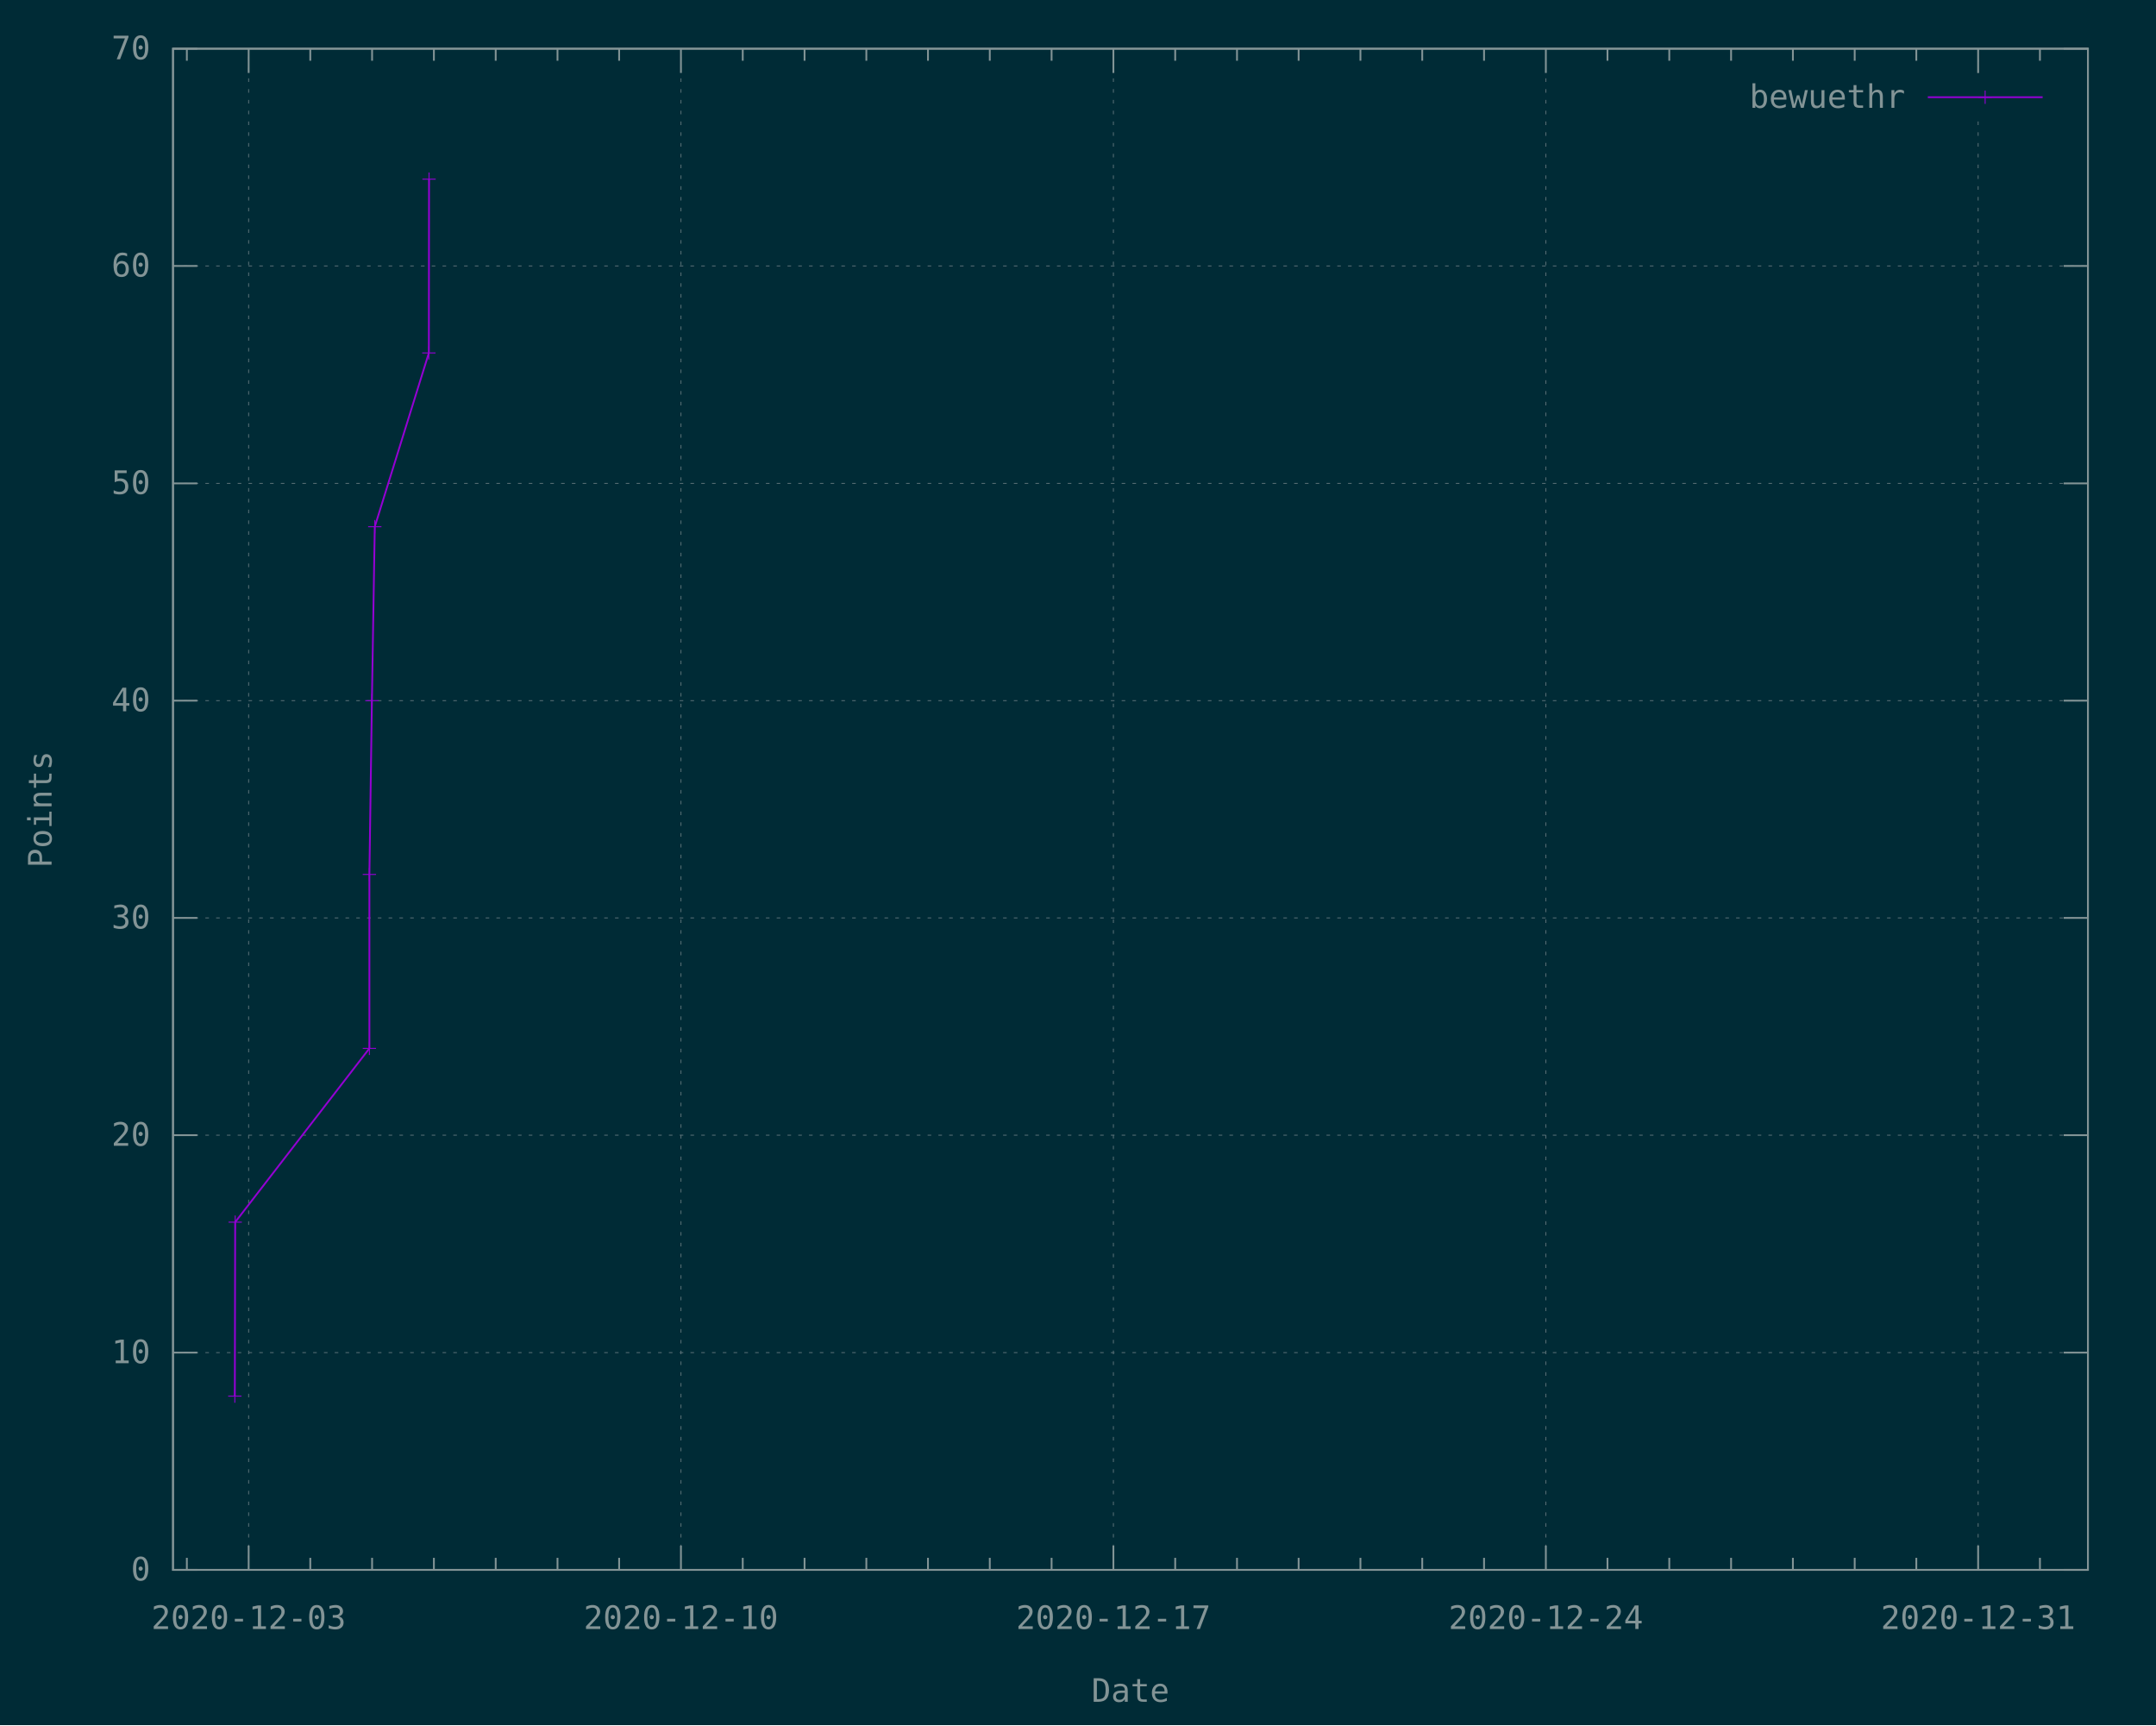
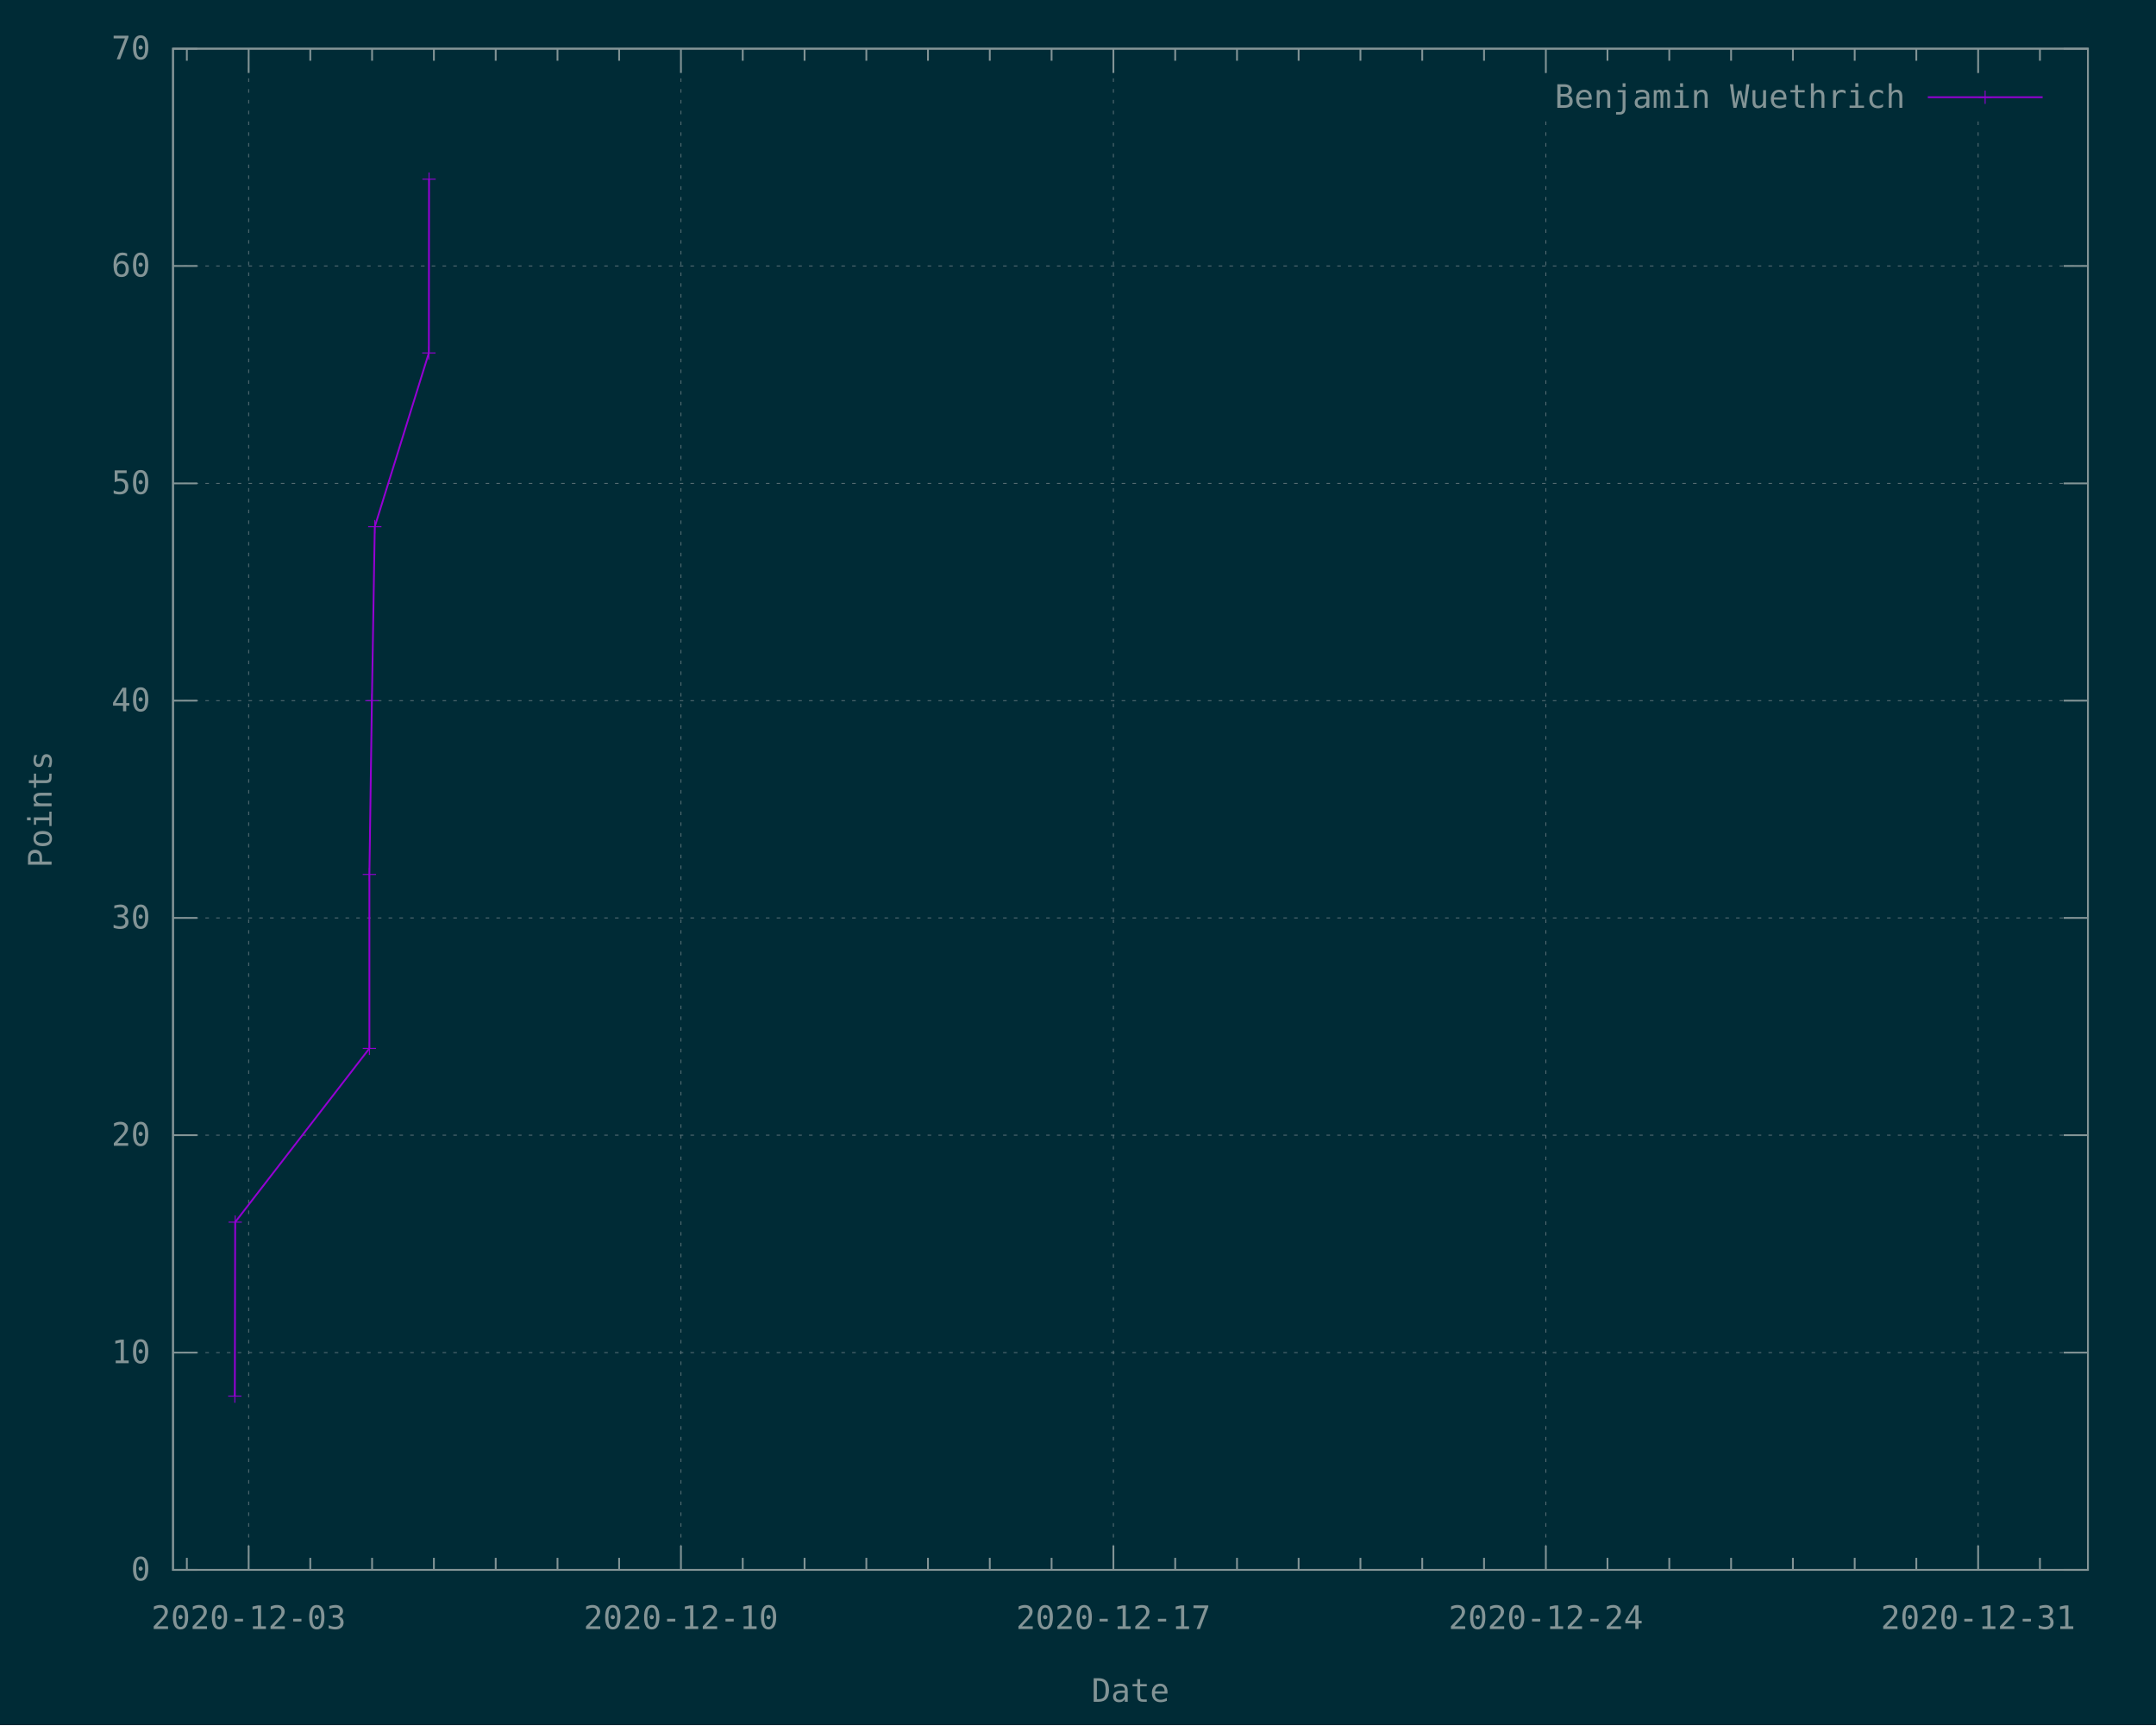
<svg xmlns="http://www.w3.org/2000/svg" xmlns:xlink="http://www.w3.org/1999/xlink" width="1200" height="960" viewBox="0 0 1200 960">
  <g id="gnuplot_canvas">
    <rect x="0" y="0" width="1200" height="960" fill="#002b36" />
    <defs>
      <circle id="gpDot" r="0.5" stroke-width="0.5" stroke="currentColor" />
      <path id="gpPt0" stroke-width="0.148" stroke="currentColor" d="M-1,0 h2 M0,-1 v2" />
      <path id="gpPt1" stroke-width="0.148" stroke="currentColor" d="M-1,-1 L1,1 M1,-1 L-1,1" />
      <path id="gpPt2" stroke-width="0.148" stroke="currentColor" d="M-1,0 L1,0 M0,-1 L0,1 M-1,-1 L1,1 M-1,1 L1,-1" />
      <rect id="gpPt3" stroke-width="0.148" stroke="currentColor" x="-1" y="-1" width="2" height="2" />
      <rect id="gpPt4" stroke-width="0.148" stroke="currentColor" fill="currentColor" x="-1" y="-1" width="2" height="2" />
      <circle id="gpPt5" stroke-width="0.148" stroke="currentColor" cx="0" cy="0" r="1" />
      <use xlink:href="#gpPt5" id="gpPt6" fill="currentColor" stroke="none" />
      <path id="gpPt7" stroke-width="0.148" stroke="currentColor" d="M0,-1.33 L-1.33,0.67 L1.33,0.67 z" />
      <use xlink:href="#gpPt7" id="gpPt8" fill="currentColor" stroke="none" />
      <use xlink:href="#gpPt7" id="gpPt9" stroke="currentColor" transform="rotate(180)" />
      <use xlink:href="#gpPt9" id="gpPt10" fill="currentColor" stroke="none" />
      <use xlink:href="#gpPt3" id="gpPt11" stroke="currentColor" transform="rotate(45)" />
      <use xlink:href="#gpPt11" id="gpPt12" fill="currentColor" stroke="none" />
      <path id="gpPt13" stroke-width="0.148" stroke="currentColor" d="M0,1.330 L1.265,0.411 L0.782,-1.067 L-0.782,-1.076 L-1.265,0.411 z" />
      <use xlink:href="#gpPt13" id="gpPt14" fill="currentColor" stroke="none" />
      <filter id="textbox" filterUnits="objectBoundingBox" x="0" y="0" height="1" width="1">
        <feFlood flood-color="#002B36" flood-opacity="1" result="bgnd" />
        <feComposite in="SourceGraphic" in2="bgnd" operator="atop" />
      </filter>
      <filter id="greybox" filterUnits="objectBoundingBox" x="0" y="0" height="1" width="1">
        <feFlood flood-color="lightgrey" flood-opacity="1" result="grey" />
        <feComposite in="SourceGraphic" in2="grey" operator="atop" />
      </filter>
    </defs>
    <g fill="none" color="#002B36" stroke="currentColor" stroke-width="1.00" stroke-linecap="butt" stroke-linejoin="miter">
</g>
    <g fill="none" color="black" stroke="currentColor" stroke-width="1.00" stroke-linecap="butt" stroke-linejoin="miter">
</g>
    <g fill="none" color="black" stroke="rgb(131, 148, 150)" stroke-width="0.50" stroke-linecap="butt" stroke-linejoin="miter">
</g>
    <g fill="none" color="gray" stroke="currentColor" stroke-width="0.50" stroke-linecap="butt" stroke-linejoin="miter">
      <path stroke="rgb( 88, 110, 117)" stroke-dasharray="2,4" class="gridline" d="M96.3,873.6 L1162.1,873.6  " />
    </g>
    <g fill="none" color="gray" stroke="rgb( 88, 110, 117)" stroke-width="1.00" stroke-linecap="butt" stroke-linejoin="miter">
</g>
    <g fill="none" color="black" stroke="currentColor" stroke-width="1.00" stroke-linecap="butt" stroke-linejoin="miter">
      <path stroke="rgb(131, 148, 150)" d="M96.3,873.6 L109.8,873.6 M1162.1,873.6 L1148.6,873.6  " />
      <g transform="translate(83.7,879.5)" stroke="none" fill="rgb(131,148,150)" font-family="Inconsolata" font-size="18.00" text-anchor="end">
        <text>
          <tspan font-family="Inconsolata"> 0</tspan>
        </text>
      </g>
    </g>
    <g fill="none" color="black" stroke="currentColor" stroke-width="1.00" stroke-linecap="butt" stroke-linejoin="miter">
</g>
    <g fill="none" color="black" stroke="rgb(131, 148, 150)" stroke-width="0.50" stroke-linecap="butt" stroke-linejoin="miter">
</g>
    <g fill="none" color="gray" stroke="currentColor" stroke-width="0.50" stroke-linecap="butt" stroke-linejoin="miter">
      <path stroke="rgb( 88, 110, 117)" stroke-dasharray="2,4" class="gridline" d="M96.3,752.7 L1162.1,752.7  " />
    </g>
    <g fill="none" color="gray" stroke="rgb( 88, 110, 117)" stroke-width="1.00" stroke-linecap="butt" stroke-linejoin="miter">
</g>
    <g fill="none" color="black" stroke="currentColor" stroke-width="1.00" stroke-linecap="butt" stroke-linejoin="miter">
      <path stroke="rgb(131, 148, 150)" d="M96.3,752.7 L109.8,752.7 M1162.1,752.7 L1148.6,752.7  " />
      <g transform="translate(83.7,758.6)" stroke="none" fill="rgb(131,148,150)" font-family="Inconsolata" font-size="18.00" text-anchor="end">
        <text>
          <tspan font-family="Inconsolata"> 10</tspan>
        </text>
      </g>
    </g>
    <g fill="none" color="black" stroke="currentColor" stroke-width="1.00" stroke-linecap="butt" stroke-linejoin="miter">
</g>
    <g fill="none" color="black" stroke="rgb(131, 148, 150)" stroke-width="0.50" stroke-linecap="butt" stroke-linejoin="miter">
</g>
    <g fill="none" color="gray" stroke="currentColor" stroke-width="0.50" stroke-linecap="butt" stroke-linejoin="miter">
      <path stroke="rgb( 88, 110, 117)" stroke-dasharray="2,4" class="gridline" d="M96.3,631.7 L1162.1,631.7  " />
    </g>
    <g fill="none" color="gray" stroke="rgb( 88, 110, 117)" stroke-width="1.00" stroke-linecap="butt" stroke-linejoin="miter">
</g>
    <g fill="none" color="black" stroke="currentColor" stroke-width="1.00" stroke-linecap="butt" stroke-linejoin="miter">
      <path stroke="rgb(131, 148, 150)" d="M96.3,631.7 L109.8,631.7 M1162.1,631.7 L1148.6,631.7  " />
      <g transform="translate(83.7,637.6)" stroke="none" fill="rgb(131,148,150)" font-family="Inconsolata" font-size="18.00" text-anchor="end">
        <text>
          <tspan font-family="Inconsolata"> 20</tspan>
        </text>
      </g>
    </g>
    <g fill="none" color="black" stroke="currentColor" stroke-width="1.00" stroke-linecap="butt" stroke-linejoin="miter">
</g>
    <g fill="none" color="black" stroke="rgb(131, 148, 150)" stroke-width="0.50" stroke-linecap="butt" stroke-linejoin="miter">
</g>
    <g fill="none" color="gray" stroke="currentColor" stroke-width="0.50" stroke-linecap="butt" stroke-linejoin="miter">
      <path stroke="rgb( 88, 110, 117)" stroke-dasharray="2,4" class="gridline" d="M96.3,510.8 L1162.1,510.8  " />
    </g>
    <g fill="none" color="gray" stroke="rgb( 88, 110, 117)" stroke-width="1.00" stroke-linecap="butt" stroke-linejoin="miter">
</g>
    <g fill="none" color="black" stroke="currentColor" stroke-width="1.00" stroke-linecap="butt" stroke-linejoin="miter">
      <path stroke="rgb(131, 148, 150)" d="M96.3,510.8 L109.8,510.8 M1162.1,510.8 L1148.6,510.8  " />
      <g transform="translate(83.7,516.7)" stroke="none" fill="rgb(131,148,150)" font-family="Inconsolata" font-size="18.00" text-anchor="end">
        <text>
          <tspan font-family="Inconsolata"> 30</tspan>
        </text>
      </g>
    </g>
    <g fill="none" color="black" stroke="currentColor" stroke-width="1.00" stroke-linecap="butt" stroke-linejoin="miter">
</g>
    <g fill="none" color="black" stroke="rgb(131, 148, 150)" stroke-width="0.50" stroke-linecap="butt" stroke-linejoin="miter">
</g>
    <g fill="none" color="gray" stroke="currentColor" stroke-width="0.50" stroke-linecap="butt" stroke-linejoin="miter">
      <path stroke="rgb( 88, 110, 117)" stroke-dasharray="2,4" class="gridline" d="M96.3,389.9 L1162.1,389.9  " />
    </g>
    <g fill="none" color="gray" stroke="rgb( 88, 110, 117)" stroke-width="1.00" stroke-linecap="butt" stroke-linejoin="miter">
</g>
    <g fill="none" color="black" stroke="currentColor" stroke-width="1.00" stroke-linecap="butt" stroke-linejoin="miter">
      <path stroke="rgb(131, 148, 150)" d="M96.3,389.9 L109.8,389.9 M1162.1,389.9 L1148.6,389.9  " />
      <g transform="translate(83.7,395.8)" stroke="none" fill="rgb(131,148,150)" font-family="Inconsolata" font-size="18.00" text-anchor="end">
        <text>
          <tspan font-family="Inconsolata"> 40</tspan>
        </text>
      </g>
    </g>
    <g fill="none" color="black" stroke="currentColor" stroke-width="1.00" stroke-linecap="butt" stroke-linejoin="miter">
</g>
    <g fill="none" color="black" stroke="rgb(131, 148, 150)" stroke-width="0.50" stroke-linecap="butt" stroke-linejoin="miter">
</g>
    <g fill="none" color="gray" stroke="currentColor" stroke-width="0.50" stroke-linecap="butt" stroke-linejoin="miter">
      <path stroke="rgb( 88, 110, 117)" stroke-dasharray="2,4" class="gridline" d="M96.3,269.0 L1162.1,269.0  " />
    </g>
    <g fill="none" color="gray" stroke="rgb( 88, 110, 117)" stroke-width="1.00" stroke-linecap="butt" stroke-linejoin="miter">
</g>
    <g fill="none" color="black" stroke="currentColor" stroke-width="1.00" stroke-linecap="butt" stroke-linejoin="miter">
      <path stroke="rgb(131, 148, 150)" d="M96.3,269.0 L109.8,269.0 M1162.1,269.0 L1148.6,269.0  " />
      <g transform="translate(83.7,274.9)" stroke="none" fill="rgb(131,148,150)" font-family="Inconsolata" font-size="18.00" text-anchor="end">
        <text>
          <tspan font-family="Inconsolata"> 50</tspan>
        </text>
      </g>
    </g>
    <g fill="none" color="black" stroke="currentColor" stroke-width="1.00" stroke-linecap="butt" stroke-linejoin="miter">
</g>
    <g fill="none" color="black" stroke="rgb(131, 148, 150)" stroke-width="0.50" stroke-linecap="butt" stroke-linejoin="miter">
</g>
    <g fill="none" color="gray" stroke="currentColor" stroke-width="0.50" stroke-linecap="butt" stroke-linejoin="miter">
      <path stroke="rgb( 88, 110, 117)" stroke-dasharray="2,4" class="gridline" d="M96.3,148.0 L1162.1,148.0  " />
    </g>
    <g fill="none" color="gray" stroke="rgb( 88, 110, 117)" stroke-width="1.00" stroke-linecap="butt" stroke-linejoin="miter">
</g>
    <g fill="none" color="black" stroke="currentColor" stroke-width="1.00" stroke-linecap="butt" stroke-linejoin="miter">
      <path stroke="rgb(131, 148, 150)" d="M96.3,148.0 L109.8,148.0 M1162.1,148.0 L1148.6,148.0  " />
      <g transform="translate(83.7,153.9)" stroke="none" fill="rgb(131,148,150)" font-family="Inconsolata" font-size="18.00" text-anchor="end">
        <text>
          <tspan font-family="Inconsolata"> 60</tspan>
        </text>
      </g>
    </g>
    <g fill="none" color="black" stroke="currentColor" stroke-width="1.00" stroke-linecap="butt" stroke-linejoin="miter">
</g>
    <g fill="none" color="black" stroke="rgb(131, 148, 150)" stroke-width="0.50" stroke-linecap="butt" stroke-linejoin="miter">
</g>
    <g fill="none" color="gray" stroke="currentColor" stroke-width="0.50" stroke-linecap="butt" stroke-linejoin="miter">
      <path stroke="rgb( 88, 110, 117)" stroke-dasharray="2,4" class="gridline" d="M96.3,27.1 L1162.1,27.1  " />
    </g>
    <g fill="none" color="gray" stroke="rgb( 88, 110, 117)" stroke-width="1.00" stroke-linecap="butt" stroke-linejoin="miter">
</g>
    <g fill="none" color="black" stroke="currentColor" stroke-width="1.00" stroke-linecap="butt" stroke-linejoin="miter">
      <path stroke="rgb(131, 148, 150)" d="M96.3,27.1 L109.8,27.1 M1162.1,27.1 L1148.6,27.1  " />
      <g transform="translate(83.7,33.0)" stroke="none" fill="rgb(131,148,150)" font-family="Inconsolata" font-size="18.00" text-anchor="end">
        <text>
          <tspan font-family="Inconsolata"> 70</tspan>
        </text>
      </g>
    </g>
    <g fill="none" color="black" stroke="currentColor" stroke-width="1.00" stroke-linecap="butt" stroke-linejoin="miter">
      <path stroke="rgb(131, 148, 150)" d="M104.0,873.6 L104.0,866.9 M104.0,27.1 L104.0,33.8  " />
    </g>
    <g fill="none" color="black" stroke="rgb(131, 148, 150)" stroke-width="0.50" stroke-linecap="butt" stroke-linejoin="miter">
</g>
    <g fill="none" color="gray" stroke="currentColor" stroke-width="0.50" stroke-linecap="butt" stroke-linejoin="miter">
      <path stroke="rgb( 88, 110, 117)" stroke-dasharray="2,4" class="gridline" d="M138.4,873.6 L138.4,27.1  " />
    </g>
    <g fill="none" color="gray" stroke="rgb( 88, 110, 117)" stroke-width="1.00" stroke-linecap="butt" stroke-linejoin="miter">
</g>
    <g fill="none" color="black" stroke="currentColor" stroke-width="1.00" stroke-linecap="butt" stroke-linejoin="miter">
      <path stroke="rgb(131, 148, 150)" d="M138.4,873.6 L138.4,860.1 M138.4,27.1 L138.4,40.6  " />
      <g transform="translate(138.4,906.5)" stroke="none" fill="rgb(131,148,150)" font-family="Inconsolata" font-size="18.00" text-anchor="middle">
        <text>
          <tspan font-family="Inconsolata">2020-12-03</tspan>
        </text>
      </g>
    </g>
    <g fill="none" color="black" stroke="currentColor" stroke-width="1.00" stroke-linecap="butt" stroke-linejoin="miter">
      <path stroke="rgb(131, 148, 150)" d="M172.7,873.6 L172.7,866.9 M172.7,27.1 L172.7,33.8 M207.1,873.6 L207.1,866.9 M207.1,27.1 L207.1,33.8   M241.5,873.6 L241.5,866.9 M241.5,27.1 L241.5,33.8 M275.9,873.6 L275.9,866.9 M275.9,27.1 L275.9,33.8   M310.3,873.6 L310.3,866.9 M310.3,27.1 L310.3,33.8 M344.6,873.6 L344.6,866.9 M344.6,27.1 L344.6,33.8    " />
    </g>
    <g fill="none" color="black" stroke="rgb(131, 148, 150)" stroke-width="0.50" stroke-linecap="butt" stroke-linejoin="miter">
</g>
    <g fill="none" color="gray" stroke="currentColor" stroke-width="0.50" stroke-linecap="butt" stroke-linejoin="miter">
      <path stroke="rgb( 88, 110, 117)" stroke-dasharray="2,4" class="gridline" d="M379.0,873.6 L379.0,27.1  " />
    </g>
    <g fill="none" color="gray" stroke="rgb( 88, 110, 117)" stroke-width="1.00" stroke-linecap="butt" stroke-linejoin="miter">
</g>
    <g fill="none" color="black" stroke="currentColor" stroke-width="1.00" stroke-linecap="butt" stroke-linejoin="miter">
      <path stroke="rgb(131, 148, 150)" d="M379.0,873.6 L379.0,860.1 M379.0,27.1 L379.0,40.6  " />
      <g transform="translate(379.0,906.5)" stroke="none" fill="rgb(131,148,150)" font-family="Inconsolata" font-size="18.00" text-anchor="middle">
        <text>
          <tspan font-family="Inconsolata">2020-12-10</tspan>
        </text>
      </g>
    </g>
    <g fill="none" color="black" stroke="currentColor" stroke-width="1.00" stroke-linecap="butt" stroke-linejoin="miter">
      <path stroke="rgb(131, 148, 150)" d="M413.4,873.6 L413.4,866.9 M413.4,27.1 L413.4,33.8 M447.8,873.6 L447.8,866.9 M447.8,27.1 L447.8,33.8   M482.2,873.6 L482.2,866.9 M482.2,27.1 L482.2,33.8 M516.5,873.6 L516.5,866.9 M516.5,27.1 L516.5,33.8   M550.9,873.6 L550.9,866.9 M550.9,27.1 L550.9,33.8 M585.3,873.6 L585.3,866.9 M585.3,27.1 L585.3,33.8    " />
    </g>
    <g fill="none" color="black" stroke="rgb(131, 148, 150)" stroke-width="0.50" stroke-linecap="butt" stroke-linejoin="miter">
</g>
    <g fill="none" color="gray" stroke="currentColor" stroke-width="0.50" stroke-linecap="butt" stroke-linejoin="miter">
      <path stroke="rgb( 88, 110, 117)" stroke-dasharray="2,4" class="gridline" d="M619.7,873.6 L619.7,27.1  " />
    </g>
    <g fill="none" color="gray" stroke="rgb( 88, 110, 117)" stroke-width="1.00" stroke-linecap="butt" stroke-linejoin="miter">
</g>
    <g fill="none" color="black" stroke="currentColor" stroke-width="1.00" stroke-linecap="butt" stroke-linejoin="miter">
      <path stroke="rgb(131, 148, 150)" d="M619.7,873.6 L619.7,860.1 M619.7,27.1 L619.7,40.6  " />
      <g transform="translate(619.7,906.5)" stroke="none" fill="rgb(131,148,150)" font-family="Inconsolata" font-size="18.00" text-anchor="middle">
        <text>
          <tspan font-family="Inconsolata">2020-12-17</tspan>
        </text>
      </g>
    </g>
    <g fill="none" color="black" stroke="currentColor" stroke-width="1.00" stroke-linecap="butt" stroke-linejoin="miter">
      <path stroke="rgb(131, 148, 150)" d="M654.1,873.6 L654.1,866.9 M654.1,27.1 L654.1,33.8 M688.5,873.6 L688.5,866.9 M688.5,27.1 L688.5,33.8   M722.8,873.6 L722.8,866.9 M722.8,27.1 L722.8,33.8 M757.2,873.6 L757.2,866.9 M757.2,27.1 L757.2,33.8   M791.6,873.6 L791.6,866.9 M791.6,27.1 L791.6,33.8 M826.0,873.6 L826.0,866.9 M826.0,27.1 L826.0,33.8    " />
    </g>
    <g fill="none" color="black" stroke="rgb(131, 148, 150)" stroke-width="0.50" stroke-linecap="butt" stroke-linejoin="miter">
</g>
    <g fill="none" color="gray" stroke="currentColor" stroke-width="0.50" stroke-linecap="butt" stroke-linejoin="miter">
-       <path stroke="rgb( 88, 110, 117)" stroke-dasharray="2,4" class="gridline" d="M860.4,873.6 L860.4,27.1  " />
+       <path stroke="rgb( 88, 110, 117)" stroke-dasharray="2,4" class="gridline" d="M860.4,873.6 L860.4,67.6 M860.4,40.6 L860.4,27.1  " />
    </g>
    <g fill="none" color="gray" stroke="rgb( 88, 110, 117)" stroke-width="1.00" stroke-linecap="butt" stroke-linejoin="miter">
</g>
    <g fill="none" color="black" stroke="currentColor" stroke-width="1.00" stroke-linecap="butt" stroke-linejoin="miter">
      <path stroke="rgb(131, 148, 150)" d="M860.4,873.6 L860.4,860.1 M860.4,27.1 L860.4,40.6  " />
      <g transform="translate(860.4,906.5)" stroke="none" fill="rgb(131,148,150)" font-family="Inconsolata" font-size="18.00" text-anchor="middle">
        <text>
          <tspan font-family="Inconsolata">2020-12-24</tspan>
        </text>
      </g>
    </g>
    <g fill="none" color="black" stroke="currentColor" stroke-width="1.00" stroke-linecap="butt" stroke-linejoin="miter">
      <path stroke="rgb(131, 148, 150)" d="M894.7,873.6 L894.7,866.9 M894.7,27.1 L894.7,33.8 M929.1,873.6 L929.1,866.9 M929.1,27.1 L929.1,33.8   M963.5,873.6 L963.5,866.9 M963.5,27.1 L963.5,33.8 M997.9,873.6 L997.9,866.9 M997.9,27.1 L997.9,33.8   M1032.3,873.6 L1032.3,866.9 M1032.3,27.1 L1032.3,33.8 M1066.6,873.6 L1066.6,866.9 M1066.6,27.1 L1066.6,33.8    " />
    </g>
    <g fill="none" color="black" stroke="rgb(131, 148, 150)" stroke-width="0.50" stroke-linecap="butt" stroke-linejoin="miter">
</g>
    <g fill="none" color="gray" stroke="currentColor" stroke-width="0.50" stroke-linecap="butt" stroke-linejoin="miter">
      <path stroke="rgb( 88, 110, 117)" stroke-dasharray="2,4" class="gridline" d="M1101.0,873.6 L1101.0,67.6 M1101.0,40.6 L1101.0,27.1  " />
    </g>
    <g fill="none" color="gray" stroke="rgb( 88, 110, 117)" stroke-width="1.00" stroke-linecap="butt" stroke-linejoin="miter">
</g>
    <g fill="none" color="black" stroke="currentColor" stroke-width="1.00" stroke-linecap="butt" stroke-linejoin="miter">
      <path stroke="rgb(131, 148, 150)" d="M1101.0,873.6 L1101.0,860.1 M1101.0,27.1 L1101.0,40.6  " />
      <g transform="translate(1101.0,906.5)" stroke="none" fill="rgb(131,148,150)" font-family="Inconsolata" font-size="18.00" text-anchor="middle">
        <text>
          <tspan font-family="Inconsolata">2020-12-31</tspan>
        </text>
      </g>
    </g>
    <g fill="none" color="black" stroke="currentColor" stroke-width="1.00" stroke-linecap="butt" stroke-linejoin="miter">
      <path stroke="rgb(131, 148, 150)" d="M1135.4,873.6 L1135.4,866.9 M1135.4,27.1 L1135.4,33.8  " />
    </g>
    <g fill="none" color="black" stroke="currentColor" stroke-width="1.00" stroke-linecap="butt" stroke-linejoin="miter">
      <path stroke="rgb(131, 148, 150)" d="M96.3,27.1 L96.3,873.6 L1162.1,873.6 L1162.1,27.1 L96.3,27.1 Z  " />
    </g>
    <g fill="none" color="black" stroke="currentColor" stroke-width="1.00" stroke-linecap="butt" stroke-linejoin="miter">
      <g transform="translate(28.7,450.4) rotate(270)" stroke="none" fill="rgb(131,148,150)" font-family="Inconsolata" font-size="18.00" text-anchor="middle">
        <text>
          <tspan font-family="Inconsolata">Points</tspan>
        </text>
      </g>
    </g>
    <g fill="none" color="black" stroke="currentColor" stroke-width="1.00" stroke-linecap="butt" stroke-linejoin="miter">
      <g transform="translate(629.2,947.0)" stroke="none" fill="rgb(131,148,150)" font-family="Inconsolata" font-size="18.00" text-anchor="middle">
        <text>
          <tspan font-family="Inconsolata">Date</tspan>
        </text>
      </g>
    </g>
    <g fill="none" color="black" stroke="currentColor" stroke-width="1.00" stroke-linecap="butt" stroke-linejoin="miter">
</g>
    <g id="gnuplot_plot_1">
      <g fill="none" color="black" stroke="currentColor" stroke-width="1.00" stroke-linecap="butt" stroke-linejoin="miter">
        <g transform="translate(1060.4,60.0)" stroke="none" fill="rgb(131,148,150)" font-family="Inconsolata" font-size="18.00" text-anchor="end">
          <text>
-             <tspan font-family="Inconsolata">bewuethr</tspan>
+             <tspan font-family="Inconsolata">Benjamin Wuethrich</tspan>
          </text>
        </g>
      </g>
      <g fill="none" color="black" stroke="currentColor" stroke-width="1.00" stroke-linecap="butt" stroke-linejoin="miter">
        <path stroke="rgb(148,   0, 211)" d="M1073.0,54.1 L1136.9,54.1 M130.7,776.9 L130.9,680.1 L205.6,583.4 L205.6,486.6 L207.0,389.9 L208.6,293.1   L238.7,196.4 L238.8,99.7  " />
        <use xlink:href="#gpPt0" transform="translate(130.7,776.9) scale(3.71)" color="rgb(148,   0, 211)" />
        <use xlink:href="#gpPt0" transform="translate(130.9,680.1) scale(3.71)" color="rgb(148,   0, 211)" />
        <use xlink:href="#gpPt0" transform="translate(205.6,583.4) scale(3.71)" color="rgb(148,   0, 211)" />
        <use xlink:href="#gpPt0" transform="translate(205.6,486.6) scale(3.71)" color="rgb(148,   0, 211)" />
        <use xlink:href="#gpPt0" transform="translate(207.0,389.9) scale(3.71)" color="rgb(148,   0, 211)" />
        <use xlink:href="#gpPt0" transform="translate(208.6,293.1) scale(3.71)" color="rgb(148,   0, 211)" />
        <use xlink:href="#gpPt0" transform="translate(238.7,196.4) scale(3.71)" color="rgb(148,   0, 211)" />
        <use xlink:href="#gpPt0" transform="translate(238.8,99.7) scale(3.71)" color="rgb(148,   0, 211)" />
        <use xlink:href="#gpPt0" transform="translate(1104.9,54.1) scale(3.71)" color="rgb(148,   0, 211)" />
      </g>
    </g>
    <g fill="none" color="#002B36" stroke="rgb(148,   0, 211)" stroke-width="2.00" stroke-linecap="butt" stroke-linejoin="miter">
</g>
    <g fill="none" color="black" stroke="currentColor" stroke-width="2.00" stroke-linecap="butt" stroke-linejoin="miter">
</g>
    <g fill="none" color="black" stroke="black" stroke-width="1.00" stroke-linecap="butt" stroke-linejoin="miter">
</g>
    <g fill="none" color="black" stroke="currentColor" stroke-width="1.00" stroke-linecap="butt" stroke-linejoin="miter">
      <path stroke="rgb(131, 148, 150)" d="M96.3,27.1 L96.3,873.6 L1162.1,873.6 L1162.1,27.1 L96.3,27.1 Z  " />
    </g>
    <g fill="none" color="black" stroke="currentColor" stroke-width="1.00" stroke-linecap="butt" stroke-linejoin="miter">
</g>
  </g>
</svg>
